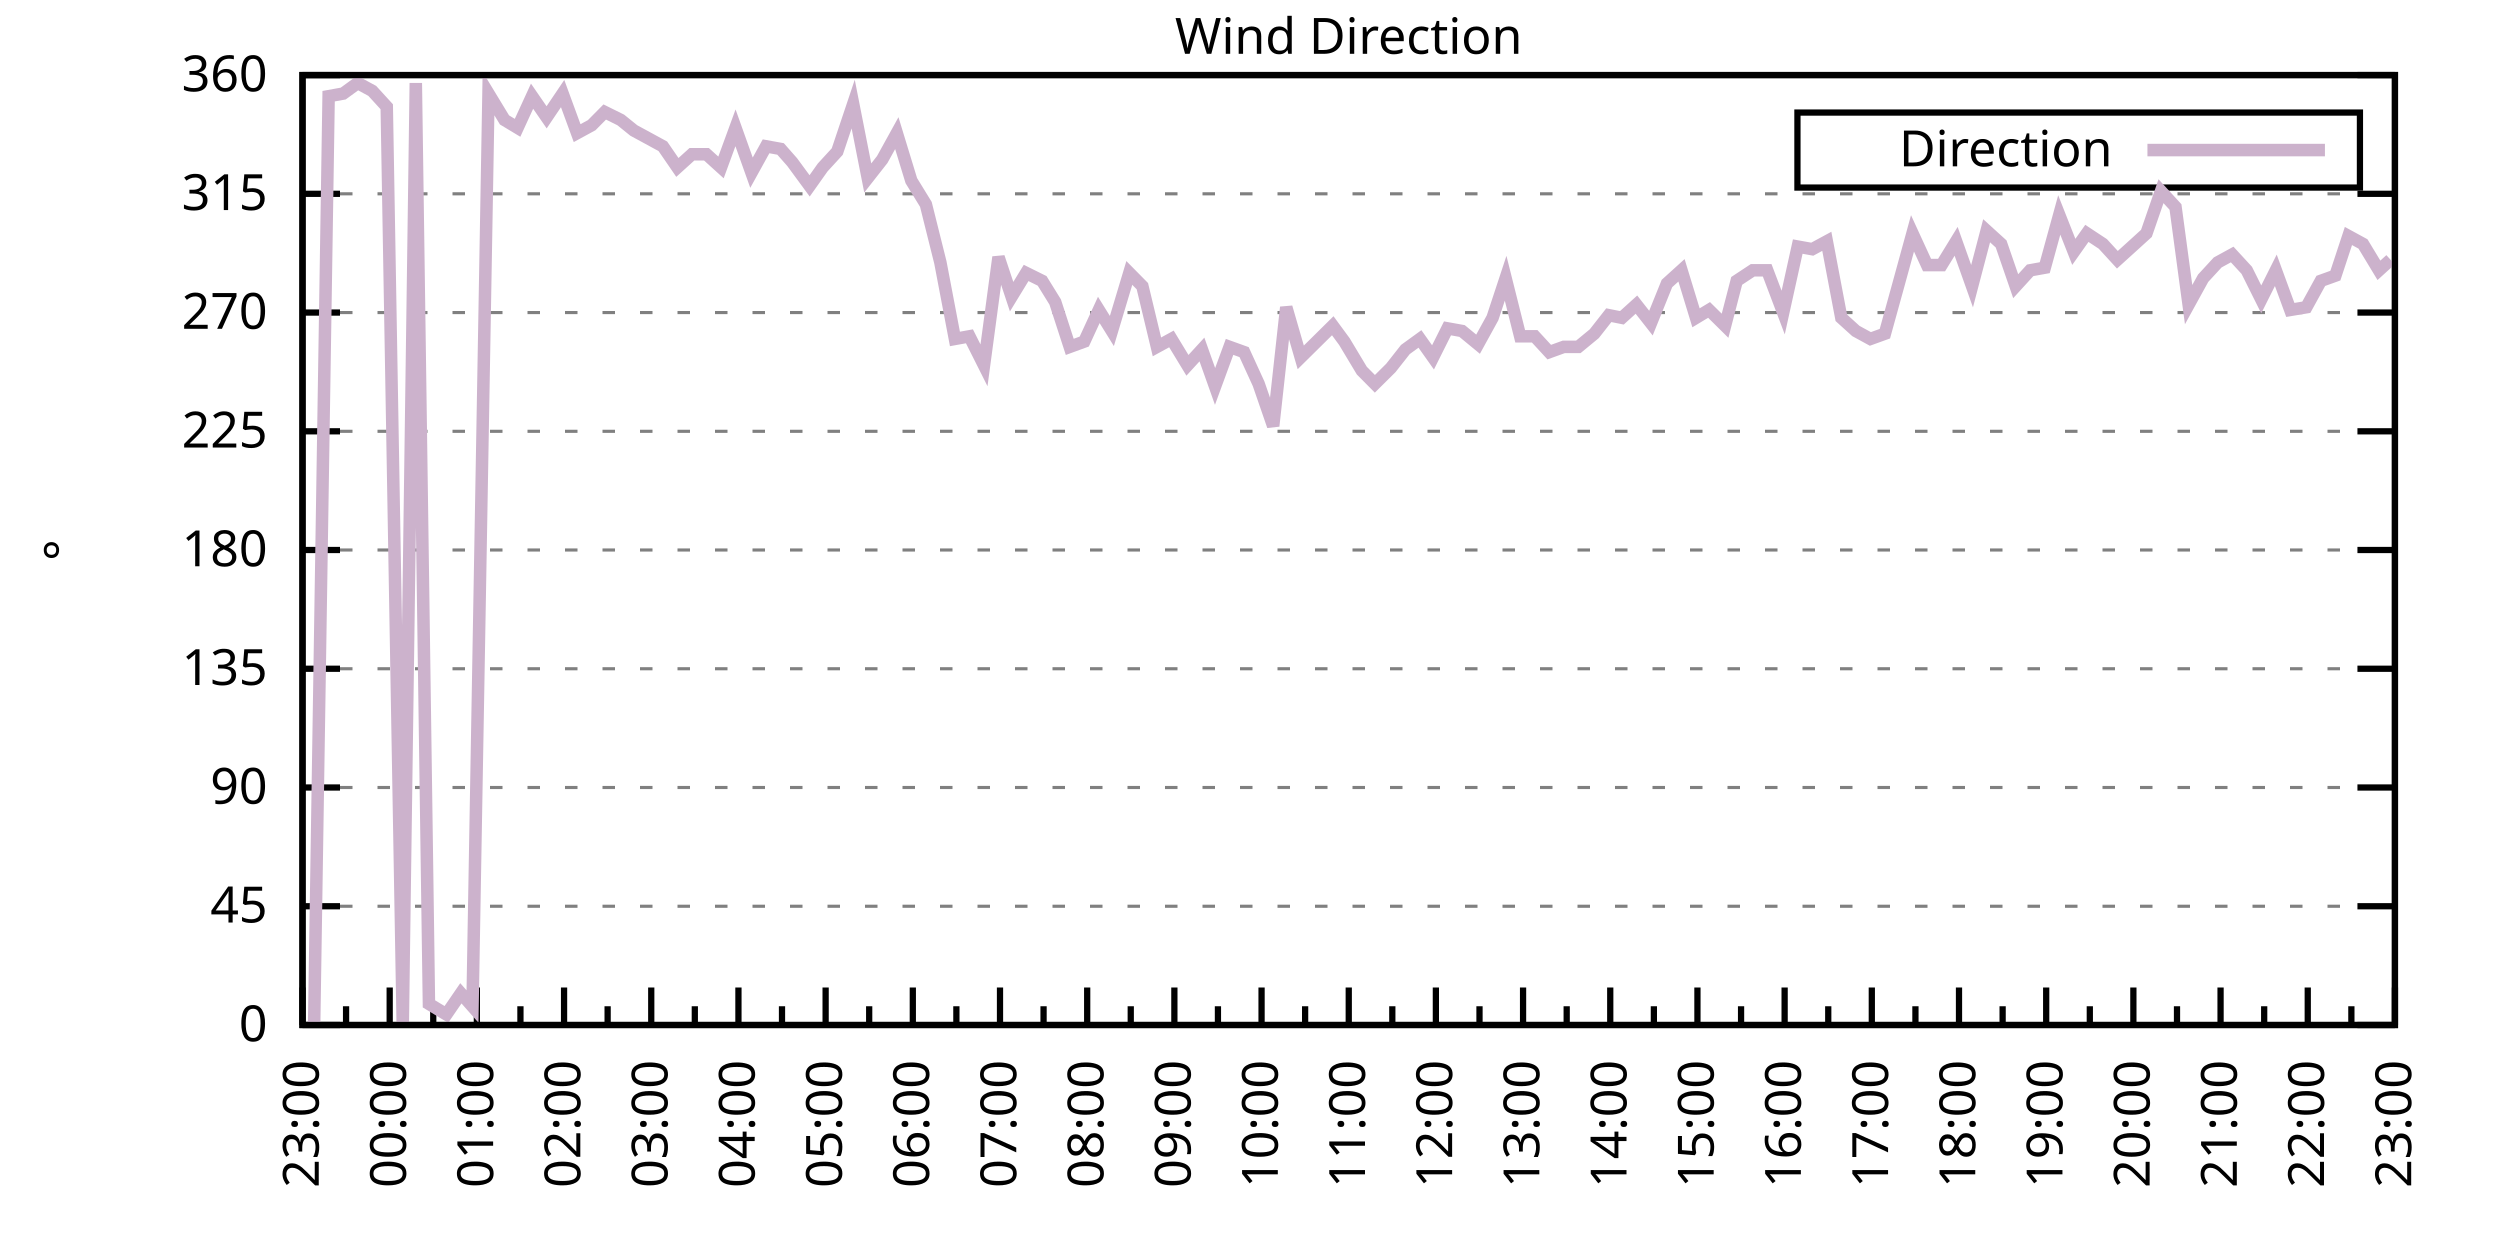
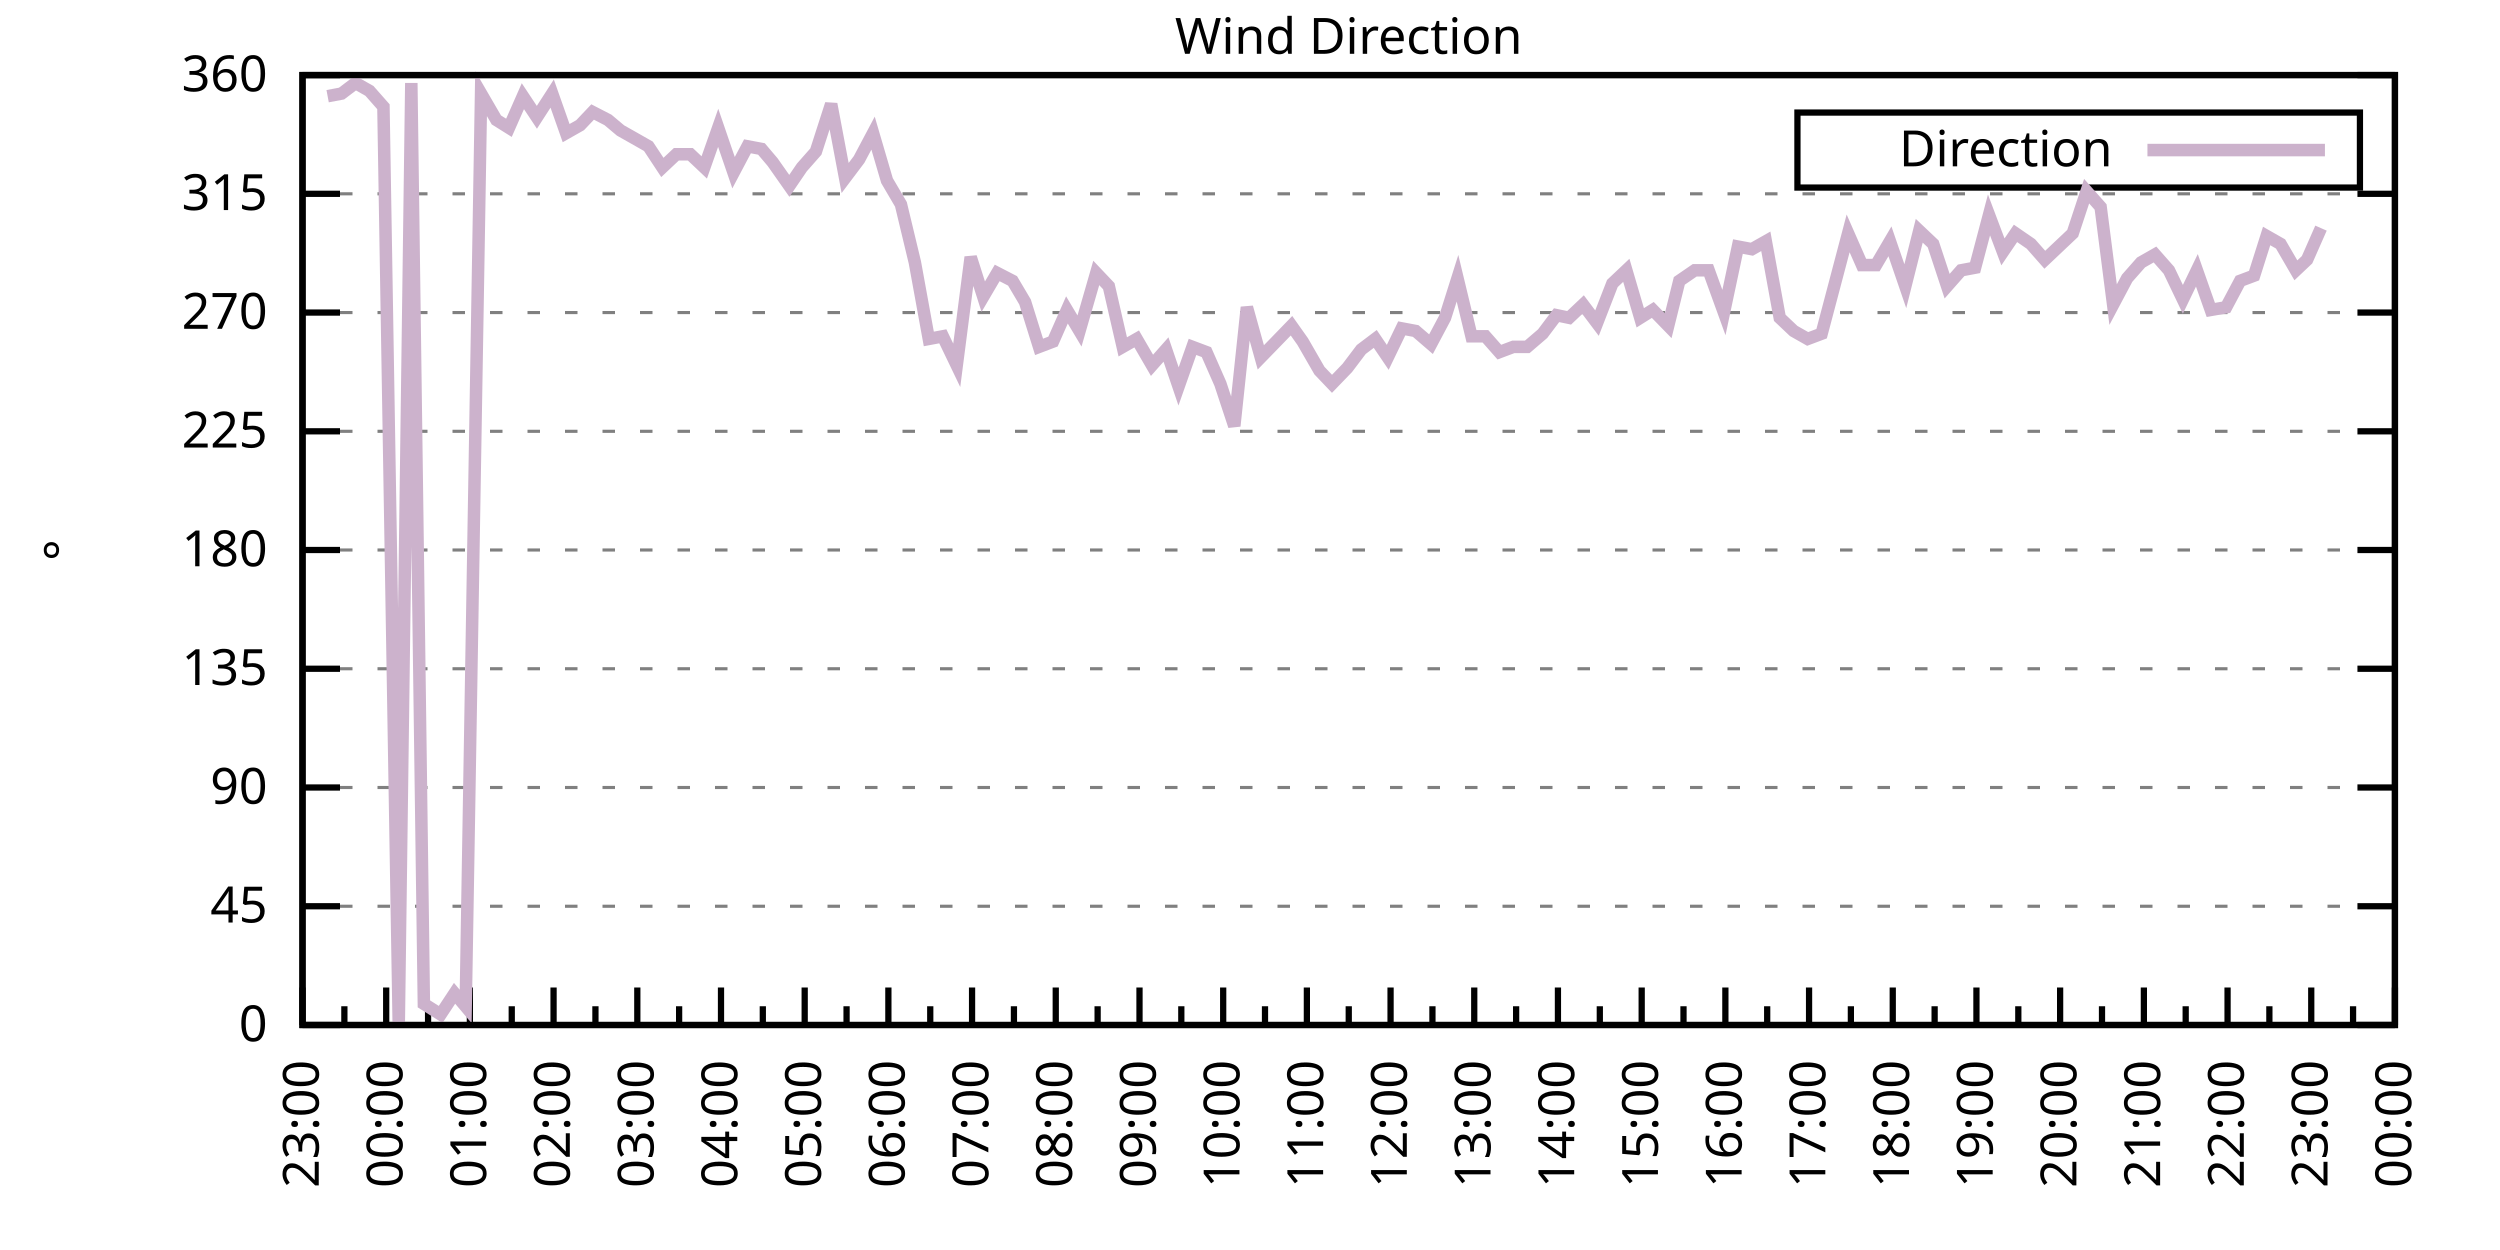
<svg xmlns="http://www.w3.org/2000/svg" xmlns:xlink="http://www.w3.org/1999/xlink" width="400" height="200" viewBox="0 0 400 200">
  <g id="gnuplot_canvas">
    <rect x="0" y="0" width="400" height="200" fill="none" />
    <defs>
      <circle id="gpDot" r="0.5" stroke-width="0.5" stroke="currentColor" />
      <path id="gpPt0" stroke-width="0.333" stroke="currentColor" d="M-1,0 h2 M0,-1 v2" />
      <path id="gpPt1" stroke-width="0.333" stroke="currentColor" d="M-1,-1 L1,1 M1,-1 L-1,1" />
      <path id="gpPt2" stroke-width="0.333" stroke="currentColor" d="M-1,0 L1,0 M0,-1 L0,1 M-1,-1 L1,1 M-1,1 L1,-1" />
      <rect id="gpPt3" stroke-width="0.333" stroke="currentColor" x="-1" y="-1" width="2" height="2" />
      <rect id="gpPt4" stroke-width="0.333" stroke="currentColor" fill="currentColor" x="-1" y="-1" width="2" height="2" />
      <circle id="gpPt5" stroke-width="0.333" stroke="currentColor" cx="0" cy="0" r="1" />
      <use xlink:href="#gpPt5" id="gpPt6" fill="currentColor" stroke="none" />
      <path id="gpPt7" stroke-width="0.333" stroke="currentColor" d="M0,-1.33 L-1.33,0.67 L1.33,0.67 z" />
      <use xlink:href="#gpPt7" id="gpPt8" fill="currentColor" stroke="none" />
      <use xlink:href="#gpPt7" id="gpPt9" stroke="currentColor" transform="rotate(180)" />
      <use xlink:href="#gpPt9" id="gpPt10" fill="currentColor" stroke="none" />
      <use xlink:href="#gpPt3" id="gpPt11" stroke="currentColor" transform="rotate(45)" />
      <use xlink:href="#gpPt11" id="gpPt12" fill="currentColor" stroke="none" />
      <path id="gpPt13" stroke-width="0.333" stroke="currentColor" d="M0,1.330 L1.265,0.411 L0.782,-1.067 L-0.782,-1.076 L-1.265,0.411 z" />
      <use xlink:href="#gpPt13" id="gpPt14" fill="currentColor" stroke="none" />
      <filter id="textbox" filterUnits="objectBoundingBox" x="0" y="0" height="1" width="1">
        <feFlood flood-color="white" flood-opacity="1" result="bgnd" />
        <feComposite in="SourceGraphic" in2="bgnd" operator="atop" />
      </filter>
      <filter id="greybox" filterUnits="objectBoundingBox" x="0" y="0" height="1" width="1">
        <feFlood flood-color="lightgrey" flood-opacity="1" result="grey" />
        <feComposite in="SourceGraphic" in2="grey" operator="atop" />
      </filter>
    </defs>
    <g fill="none" color="white" stroke="currentColor" stroke-width="1.00" stroke-linecap="butt" stroke-linejoin="miter">
</g>
    <g fill="none" color="black" stroke="currentColor" stroke-width="1.00" stroke-linecap="butt" stroke-linejoin="miter">
      <g stroke="none" shape-rendering="crispEdges">
        <polygon fill="rgb(255, 255, 255)" points="48.40,164.00 383.18,164.00 383.18,12.02 48.40,12.02 " />
      </g>
    </g>
    <g fill="none" color="black" stroke="currentColor" stroke-width="1.00" stroke-linecap="butt" stroke-linejoin="miter">
</g>
    <g fill="none" color="black" stroke="black" stroke-width="0.50" stroke-linecap="butt" stroke-linejoin="miter">
</g>
    <g fill="none" color="gray" stroke="currentColor" stroke-width="0.50" stroke-linecap="butt" stroke-linejoin="miter">
      <path stroke="gray" stroke-dasharray="2,4" class="gridline" d="M48.40,164.00 L383.19,164.00  " />
    </g>
    <g fill="none" color="gray" stroke="gray" stroke-width="1.00" stroke-linecap="butt" stroke-linejoin="miter">
</g>
    <g fill="none" color="black" stroke="currentColor" stroke-width="1.00" stroke-linecap="butt" stroke-linejoin="miter">
      <path stroke="black" d="M48.40,164.00 L54.40,164.00 M383.19,164.00 L377.19,164.00  " />
      <g transform="translate(42.80,166.60)" stroke="none" fill="black" font-family="Sans" font-size="8.00" text-anchor="end">
        <text>
          <tspan font-family="Sans"> 0</tspan>
        </text>
      </g>
    </g>
    <g fill="none" color="black" stroke="currentColor" stroke-width="1.00" stroke-linecap="butt" stroke-linejoin="miter">
</g>
    <g fill="none" color="black" stroke="black" stroke-width="0.50" stroke-linecap="butt" stroke-linejoin="miter">
</g>
    <g fill="none" color="gray" stroke="currentColor" stroke-width="0.50" stroke-linecap="butt" stroke-linejoin="miter">
      <path stroke="gray" stroke-dasharray="2,4" class="gridline" d="M48.40,145.00 L383.19,145.00  " />
    </g>
    <g fill="none" color="gray" stroke="gray" stroke-width="1.00" stroke-linecap="butt" stroke-linejoin="miter">
</g>
    <g fill="none" color="black" stroke="currentColor" stroke-width="1.00" stroke-linecap="butt" stroke-linejoin="miter">
      <path stroke="black" d="M48.40,145.00 L54.40,145.00 M383.19,145.00 L377.19,145.00  " />
      <g transform="translate(42.80,147.60)" stroke="none" fill="black" font-family="Sans" font-size="8.00" text-anchor="end">
        <text>
          <tspan font-family="Sans"> 45</tspan>
        </text>
      </g>
    </g>
    <g fill="none" color="black" stroke="currentColor" stroke-width="1.00" stroke-linecap="butt" stroke-linejoin="miter">
</g>
    <g fill="none" color="black" stroke="black" stroke-width="0.50" stroke-linecap="butt" stroke-linejoin="miter">
</g>
    <g fill="none" color="gray" stroke="currentColor" stroke-width="0.50" stroke-linecap="butt" stroke-linejoin="miter">
      <path stroke="gray" stroke-dasharray="2,4" class="gridline" d="M48.40,126.00 L383.19,126.00  " />
    </g>
    <g fill="none" color="gray" stroke="gray" stroke-width="1.00" stroke-linecap="butt" stroke-linejoin="miter">
</g>
    <g fill="none" color="black" stroke="currentColor" stroke-width="1.00" stroke-linecap="butt" stroke-linejoin="miter">
      <path stroke="black" d="M48.40,126.00 L54.40,126.00 M383.19,126.00 L377.19,126.00  " />
      <g transform="translate(42.80,128.60)" stroke="none" fill="black" font-family="Sans" font-size="8.00" text-anchor="end">
        <text>
          <tspan font-family="Sans"> 90</tspan>
        </text>
      </g>
    </g>
    <g fill="none" color="black" stroke="currentColor" stroke-width="1.00" stroke-linecap="butt" stroke-linejoin="miter">
</g>
    <g fill="none" color="black" stroke="black" stroke-width="0.50" stroke-linecap="butt" stroke-linejoin="miter">
</g>
    <g fill="none" color="gray" stroke="currentColor" stroke-width="0.50" stroke-linecap="butt" stroke-linejoin="miter">
      <path stroke="gray" stroke-dasharray="2,4" class="gridline" d="M48.40,107.00 L383.19,107.00  " />
    </g>
    <g fill="none" color="gray" stroke="gray" stroke-width="1.00" stroke-linecap="butt" stroke-linejoin="miter">
</g>
    <g fill="none" color="black" stroke="currentColor" stroke-width="1.00" stroke-linecap="butt" stroke-linejoin="miter">
      <path stroke="black" d="M48.40,107.00 L54.40,107.00 M383.19,107.00 L377.19,107.00  " />
      <g transform="translate(42.80,109.60)" stroke="none" fill="black" font-family="Sans" font-size="8.00" text-anchor="end">
        <text>
          <tspan font-family="Sans"> 135</tspan>
        </text>
      </g>
    </g>
    <g fill="none" color="black" stroke="currentColor" stroke-width="1.00" stroke-linecap="butt" stroke-linejoin="miter">
</g>
    <g fill="none" color="black" stroke="black" stroke-width="0.50" stroke-linecap="butt" stroke-linejoin="miter">
</g>
    <g fill="none" color="gray" stroke="currentColor" stroke-width="0.50" stroke-linecap="butt" stroke-linejoin="miter">
      <path stroke="gray" stroke-dasharray="2,4" class="gridline" d="M48.40,88.00 L383.19,88.00  " />
    </g>
    <g fill="none" color="gray" stroke="gray" stroke-width="1.00" stroke-linecap="butt" stroke-linejoin="miter">
</g>
    <g fill="none" color="black" stroke="currentColor" stroke-width="1.00" stroke-linecap="butt" stroke-linejoin="miter">
      <path stroke="black" d="M48.40,88.00 L54.40,88.00 M383.19,88.00 L377.19,88.00  " />
      <g transform="translate(42.80,90.60)" stroke="none" fill="black" font-family="Sans" font-size="8.00" text-anchor="end">
        <text>
          <tspan font-family="Sans"> 180</tspan>
        </text>
      </g>
    </g>
    <g fill="none" color="black" stroke="currentColor" stroke-width="1.00" stroke-linecap="butt" stroke-linejoin="miter">
</g>
    <g fill="none" color="black" stroke="black" stroke-width="0.50" stroke-linecap="butt" stroke-linejoin="miter">
</g>
    <g fill="none" color="gray" stroke="currentColor" stroke-width="0.50" stroke-linecap="butt" stroke-linejoin="miter">
      <path stroke="gray" stroke-dasharray="2,4" class="gridline" d="M48.40,69.01 L383.19,69.01  " />
    </g>
    <g fill="none" color="gray" stroke="gray" stroke-width="1.00" stroke-linecap="butt" stroke-linejoin="miter">
</g>
    <g fill="none" color="black" stroke="currentColor" stroke-width="1.00" stroke-linecap="butt" stroke-linejoin="miter">
      <path stroke="black" d="M48.40,69.01 L54.40,69.01 M383.19,69.01 L377.19,69.01  " />
      <g transform="translate(42.80,71.61)" stroke="none" fill="black" font-family="Sans" font-size="8.00" text-anchor="end">
        <text>
          <tspan font-family="Sans"> 225</tspan>
        </text>
      </g>
    </g>
    <g fill="none" color="black" stroke="currentColor" stroke-width="1.00" stroke-linecap="butt" stroke-linejoin="miter">
</g>
    <g fill="none" color="black" stroke="black" stroke-width="0.50" stroke-linecap="butt" stroke-linejoin="miter">
</g>
    <g fill="none" color="gray" stroke="currentColor" stroke-width="0.50" stroke-linecap="butt" stroke-linejoin="miter">
      <path stroke="gray" stroke-dasharray="2,4" class="gridline" d="M48.40,50.01 L383.19,50.01  " />
    </g>
    <g fill="none" color="gray" stroke="gray" stroke-width="1.00" stroke-linecap="butt" stroke-linejoin="miter">
</g>
    <g fill="none" color="black" stroke="currentColor" stroke-width="1.00" stroke-linecap="butt" stroke-linejoin="miter">
      <path stroke="black" d="M48.40,50.01 L54.40,50.01 M383.19,50.01 L377.19,50.01  " />
      <g transform="translate(42.80,52.61)" stroke="none" fill="black" font-family="Sans" font-size="8.00" text-anchor="end">
        <text>
          <tspan font-family="Sans"> 270</tspan>
        </text>
      </g>
    </g>
    <g fill="none" color="black" stroke="currentColor" stroke-width="1.00" stroke-linecap="butt" stroke-linejoin="miter">
</g>
    <g fill="none" color="black" stroke="black" stroke-width="0.50" stroke-linecap="butt" stroke-linejoin="miter">
</g>
    <g fill="none" color="gray" stroke="currentColor" stroke-width="0.50" stroke-linecap="butt" stroke-linejoin="miter">
      <path stroke="gray" stroke-dasharray="2,4" class="gridline" d="M48.40,31.01 L383.19,31.01  " />
    </g>
    <g fill="none" color="gray" stroke="gray" stroke-width="1.00" stroke-linecap="butt" stroke-linejoin="miter">
</g>
    <g fill="none" color="black" stroke="currentColor" stroke-width="1.00" stroke-linecap="butt" stroke-linejoin="miter">
      <path stroke="black" d="M48.40,31.01 L54.40,31.01 M383.19,31.01 L377.19,31.01  " />
      <g transform="translate(42.80,33.61)" stroke="none" fill="black" font-family="Sans" font-size="8.00" text-anchor="end">
        <text>
          <tspan font-family="Sans"> 315</tspan>
        </text>
      </g>
    </g>
    <g fill="none" color="black" stroke="currentColor" stroke-width="1.00" stroke-linecap="butt" stroke-linejoin="miter">
</g>
    <g fill="none" color="black" stroke="black" stroke-width="0.50" stroke-linecap="butt" stroke-linejoin="miter">
</g>
    <g fill="none" color="gray" stroke="currentColor" stroke-width="0.50" stroke-linecap="butt" stroke-linejoin="miter">
      <path stroke="gray" stroke-dasharray="2,4" class="gridline" d="M48.40,12.01 L383.19,12.01  " />
    </g>
    <g fill="none" color="gray" stroke="gray" stroke-width="1.00" stroke-linecap="butt" stroke-linejoin="miter">
</g>
    <g fill="none" color="black" stroke="currentColor" stroke-width="1.00" stroke-linecap="butt" stroke-linejoin="miter">
      <path stroke="black" d="M48.40,12.01 L54.40,12.01 M383.19,12.01 L377.19,12.01  " />
      <g transform="translate(42.80,14.61)" stroke="none" fill="black" font-family="Sans" font-size="8.00" text-anchor="end">
        <text>
          <tspan font-family="Sans"> 360</tspan>
        </text>
      </g>
    </g>
    <g fill="none" color="black" stroke="currentColor" stroke-width="1.00" stroke-linecap="butt" stroke-linejoin="miter">
      <path stroke="black" d="M48.40,164.00 L48.40,158.00  " />
      <g transform="translate(51.00,169.60) rotate(270)" stroke="none" fill="black" font-family="Sans" font-size="8.00" text-anchor="end">
        <text>
          <tspan font-family="Sans">23:00</tspan>
        </text>
      </g>
    </g>
    <g fill="none" color="black" stroke="currentColor" stroke-width="1.00" stroke-linecap="butt" stroke-linejoin="miter">
-       <path stroke="black" d="M55.37,164.00 L55.37,161.00 M62.35,164.00 L62.35,158.00  " />
-       <g transform="translate(64.95,169.60) rotate(270)" stroke="none" fill="black" font-family="Sans" font-size="8.00" text-anchor="end">
+       <path stroke="black" d="M55.10,164.00 L55.10,161.00 M61.79,164.00 L61.79,158.00  " />
+       <g transform="translate(64.39,169.60) rotate(270)" stroke="none" fill="black" font-family="Sans" font-size="8.00" text-anchor="end">
        <text>
          <tspan font-family="Sans">00:00</tspan>
        </text>
      </g>
    </g>
    <g fill="none" color="black" stroke="currentColor" stroke-width="1.00" stroke-linecap="butt" stroke-linejoin="miter">
-       <path stroke="black" d="M69.32,164.00 L69.32,161.00 M76.30,164.00 L76.30,158.00  " />
-       <g transform="translate(78.90,169.60) rotate(270)" stroke="none" fill="black" font-family="Sans" font-size="8.00" text-anchor="end">
+       <path stroke="black" d="M68.49,164.00 L68.49,161.00 M75.18,164.00 L75.18,158.00  " />
+       <g transform="translate(77.78,169.60) rotate(270)" stroke="none" fill="black" font-family="Sans" font-size="8.00" text-anchor="end">
        <text>
          <tspan font-family="Sans">01:00</tspan>
        </text>
      </g>
    </g>
    <g fill="none" color="black" stroke="currentColor" stroke-width="1.00" stroke-linecap="butt" stroke-linejoin="miter">
-       <path stroke="black" d="M83.27,164.00 L83.27,161.00 M90.25,164.00 L90.25,158.00  " />
-       <g transform="translate(92.85,169.60) rotate(270)" stroke="none" fill="black" font-family="Sans" font-size="8.00" text-anchor="end">
+       <path stroke="black" d="M81.88,164.00 L81.88,161.00 M88.57,164.00 L88.57,158.00  " />
+       <g transform="translate(91.17,169.60) rotate(270)" stroke="none" fill="black" font-family="Sans" font-size="8.00" text-anchor="end">
        <text>
          <tspan font-family="Sans">02:00</tspan>
        </text>
      </g>
    </g>
    <g fill="none" color="black" stroke="currentColor" stroke-width="1.00" stroke-linecap="butt" stroke-linejoin="miter">
-       <path stroke="black" d="M97.22,164.00 L97.22,161.00 M104.20,164.00 L104.20,158.00  " />
-       <g transform="translate(106.80,169.60) rotate(270)" stroke="none" fill="black" font-family="Sans" font-size="8.00" text-anchor="end">
+       <path stroke="black" d="M95.27,164.00 L95.27,161.00 M101.97,164.00 L101.97,158.00  " />
+       <g transform="translate(104.57,169.60) rotate(270)" stroke="none" fill="black" font-family="Sans" font-size="8.00" text-anchor="end">
        <text>
          <tspan font-family="Sans">03:00</tspan>
        </text>
      </g>
    </g>
    <g fill="none" color="black" stroke="currentColor" stroke-width="1.00" stroke-linecap="butt" stroke-linejoin="miter">
-       <path stroke="black" d="M111.17,164.00 L111.17,161.00 M118.15,164.00 L118.15,158.00  " />
-       <g transform="translate(120.75,169.60) rotate(270)" stroke="none" fill="black" font-family="Sans" font-size="8.00" text-anchor="end">
+       <path stroke="black" d="M108.66,164.00 L108.66,161.00 M115.36,164.00 L115.36,158.00  " />
+       <g transform="translate(117.96,169.60) rotate(270)" stroke="none" fill="black" font-family="Sans" font-size="8.00" text-anchor="end">
        <text>
          <tspan font-family="Sans">04:00</tspan>
        </text>
      </g>
    </g>
    <g fill="none" color="black" stroke="currentColor" stroke-width="1.00" stroke-linecap="butt" stroke-linejoin="miter">
-       <path stroke="black" d="M125.12,164.00 L125.12,161.00 M132.10,164.00 L132.10,158.00  " />
-       <g transform="translate(134.70,169.60) rotate(270)" stroke="none" fill="black" font-family="Sans" font-size="8.00" text-anchor="end">
+       <path stroke="black" d="M122.05,164.00 L122.05,161.00 M128.75,164.00 L128.75,158.00  " />
+       <g transform="translate(131.35,169.60) rotate(270)" stroke="none" fill="black" font-family="Sans" font-size="8.00" text-anchor="end">
        <text>
          <tspan font-family="Sans">05:00</tspan>
        </text>
      </g>
    </g>
    <g fill="none" color="black" stroke="currentColor" stroke-width="1.00" stroke-linecap="butt" stroke-linejoin="miter">
-       <path stroke="black" d="M139.07,164.00 L139.07,161.00 M146.05,164.00 L146.05,158.00  " />
-       <g transform="translate(148.65,169.60) rotate(270)" stroke="none" fill="black" font-family="Sans" font-size="8.00" text-anchor="end">
+       <path stroke="black" d="M135.45,164.00 L135.45,161.00 M142.14,164.00 L142.14,158.00  " />
+       <g transform="translate(144.74,169.60) rotate(270)" stroke="none" fill="black" font-family="Sans" font-size="8.00" text-anchor="end">
        <text>
          <tspan font-family="Sans">06:00</tspan>
        </text>
      </g>
    </g>
    <g fill="none" color="black" stroke="currentColor" stroke-width="1.00" stroke-linecap="butt" stroke-linejoin="miter">
-       <path stroke="black" d="M153.02,164.00 L153.02,161.00 M160.00,164.00 L160.00,158.00  " />
-       <g transform="translate(162.60,169.60) rotate(270)" stroke="none" fill="black" font-family="Sans" font-size="8.00" text-anchor="end">
+       <path stroke="black" d="M148.84,164.00 L148.84,161.00 M155.53,164.00 L155.53,158.00  " />
+       <g transform="translate(158.13,169.60) rotate(270)" stroke="none" fill="black" font-family="Sans" font-size="8.00" text-anchor="end">
        <text>
          <tspan font-family="Sans">07:00</tspan>
        </text>
      </g>
    </g>
    <g fill="none" color="black" stroke="currentColor" stroke-width="1.00" stroke-linecap="butt" stroke-linejoin="miter">
-       <path stroke="black" d="M166.97,164.00 L166.97,161.00 M173.95,164.00 L173.95,158.00  " />
-       <g transform="translate(176.55,169.60) rotate(270)" stroke="none" fill="black" font-family="Sans" font-size="8.00" text-anchor="end">
+       <path stroke="black" d="M162.23,164.00 L162.23,161.00 M168.92,164.00 L168.92,158.00  " />
+       <g transform="translate(171.52,169.60) rotate(270)" stroke="none" fill="black" font-family="Sans" font-size="8.00" text-anchor="end">
        <text>
          <tspan font-family="Sans">08:00</tspan>
        </text>
      </g>
    </g>
    <g fill="none" color="black" stroke="currentColor" stroke-width="1.00" stroke-linecap="butt" stroke-linejoin="miter">
-       <path stroke="black" d="M180.92,164.00 L180.92,161.00 M187.90,164.00 L187.90,158.00  " />
-       <g transform="translate(190.50,169.60) rotate(270)" stroke="none" fill="black" font-family="Sans" font-size="8.00" text-anchor="end">
+       <path stroke="black" d="M175.62,164.00 L175.62,161.00 M182.32,164.00 L182.32,158.00  " />
+       <g transform="translate(184.92,169.60) rotate(270)" stroke="none" fill="black" font-family="Sans" font-size="8.00" text-anchor="end">
        <text>
          <tspan font-family="Sans">09:00</tspan>
        </text>
      </g>
    </g>
    <g fill="none" color="black" stroke="currentColor" stroke-width="1.00" stroke-linecap="butt" stroke-linejoin="miter">
-       <path stroke="black" d="M194.87,164.00 L194.87,161.00 M201.85,164.00 L201.85,158.00  " />
-       <g transform="translate(204.45,169.60) rotate(270)" stroke="none" fill="black" font-family="Sans" font-size="8.00" text-anchor="end">
+       <path stroke="black" d="M189.01,164.00 L189.01,161.00 M195.71,164.00 L195.71,158.00  " />
+       <g transform="translate(198.31,169.60) rotate(270)" stroke="none" fill="black" font-family="Sans" font-size="8.00" text-anchor="end">
        <text>
          <tspan font-family="Sans">10:00</tspan>
        </text>
      </g>
    </g>
    <g fill="none" color="black" stroke="currentColor" stroke-width="1.00" stroke-linecap="butt" stroke-linejoin="miter">
-       <path stroke="black" d="M208.82,164.00 L208.82,161.00 M215.80,164.00 L215.80,158.00  " />
-       <g transform="translate(218.40,169.60) rotate(270)" stroke="none" fill="black" font-family="Sans" font-size="8.00" text-anchor="end">
+       <path stroke="black" d="M202.40,164.00 L202.40,161.00 M209.10,164.00 L209.10,158.00  " />
+       <g transform="translate(211.70,169.60) rotate(270)" stroke="none" fill="black" font-family="Sans" font-size="8.00" text-anchor="end">
        <text>
          <tspan font-family="Sans">11:00</tspan>
        </text>
      </g>
    </g>
    <g fill="none" color="black" stroke="currentColor" stroke-width="1.00" stroke-linecap="butt" stroke-linejoin="miter">
-       <path stroke="black" d="M222.77,164.00 L222.77,161.00 M229.74,164.00 L229.74,158.00  " />
-       <g transform="translate(232.34,169.60) rotate(270)" stroke="none" fill="black" font-family="Sans" font-size="8.00" text-anchor="end">
+       <path stroke="black" d="M215.80,164.00 L215.80,161.00 M222.49,164.00 L222.49,158.00  " />
+       <g transform="translate(225.09,169.60) rotate(270)" stroke="none" fill="black" font-family="Sans" font-size="8.00" text-anchor="end">
        <text>
          <tspan font-family="Sans">12:00</tspan>
        </text>
      </g>
    </g>
    <g fill="none" color="black" stroke="currentColor" stroke-width="1.00" stroke-linecap="butt" stroke-linejoin="miter">
-       <path stroke="black" d="M236.72,164.00 L236.72,161.00 M243.69,164.00 L243.69,158.00  " />
-       <g transform="translate(246.29,169.60) rotate(270)" stroke="none" fill="black" font-family="Sans" font-size="8.00" text-anchor="end">
+       <path stroke="black" d="M229.19,164.00 L229.19,161.00 M235.88,164.00 L235.88,158.00  " />
+       <g transform="translate(238.48,169.60) rotate(270)" stroke="none" fill="black" font-family="Sans" font-size="8.00" text-anchor="end">
        <text>
          <tspan font-family="Sans">13:00</tspan>
        </text>
      </g>
    </g>
    <g fill="none" color="black" stroke="currentColor" stroke-width="1.00" stroke-linecap="butt" stroke-linejoin="miter">
-       <path stroke="black" d="M250.67,164.00 L250.67,161.00 M257.64,164.00 L257.64,158.00  " />
-       <g transform="translate(260.24,169.60) rotate(270)" stroke="none" fill="black" font-family="Sans" font-size="8.00" text-anchor="end">
+       <path stroke="black" d="M242.58,164.00 L242.58,161.00 M249.27,164.00 L249.27,158.00  " />
+       <g transform="translate(251.87,169.60) rotate(270)" stroke="none" fill="black" font-family="Sans" font-size="8.00" text-anchor="end">
        <text>
          <tspan font-family="Sans">14:00</tspan>
        </text>
      </g>
    </g>
    <g fill="none" color="black" stroke="currentColor" stroke-width="1.00" stroke-linecap="butt" stroke-linejoin="miter">
-       <path stroke="black" d="M264.62,164.00 L264.62,161.00 M271.59,164.00 L271.59,158.00  " />
-       <g transform="translate(274.19,169.60) rotate(270)" stroke="none" fill="black" font-family="Sans" font-size="8.00" text-anchor="end">
+       <path stroke="black" d="M255.97,164.00 L255.97,161.00 M262.67,164.00 L262.67,158.00  " />
+       <g transform="translate(265.27,169.60) rotate(270)" stroke="none" fill="black" font-family="Sans" font-size="8.00" text-anchor="end">
        <text>
          <tspan font-family="Sans">15:00</tspan>
        </text>
      </g>
    </g>
    <g fill="none" color="black" stroke="currentColor" stroke-width="1.00" stroke-linecap="butt" stroke-linejoin="miter">
-       <path stroke="black" d="M278.57,164.00 L278.57,161.00 M285.54,164.00 L285.54,158.00  " />
-       <g transform="translate(288.14,169.60) rotate(270)" stroke="none" fill="black" font-family="Sans" font-size="8.00" text-anchor="end">
+       <path stroke="black" d="M269.36,164.00 L269.36,161.00 M276.06,164.00 L276.06,158.00  " />
+       <g transform="translate(278.66,169.60) rotate(270)" stroke="none" fill="black" font-family="Sans" font-size="8.00" text-anchor="end">
        <text>
          <tspan font-family="Sans">16:00</tspan>
        </text>
      </g>
    </g>
    <g fill="none" color="black" stroke="currentColor" stroke-width="1.00" stroke-linecap="butt" stroke-linejoin="miter">
-       <path stroke="black" d="M292.52,164.00 L292.52,161.00 M299.49,164.00 L299.49,158.00  " />
-       <g transform="translate(302.09,169.60) rotate(270)" stroke="none" fill="black" font-family="Sans" font-size="8.00" text-anchor="end">
+       <path stroke="black" d="M282.75,164.00 L282.75,161.00 M289.45,164.00 L289.45,158.00  " />
+       <g transform="translate(292.05,169.60) rotate(270)" stroke="none" fill="black" font-family="Sans" font-size="8.00" text-anchor="end">
        <text>
          <tspan font-family="Sans">17:00</tspan>
        </text>
      </g>
    </g>
    <g fill="none" color="black" stroke="currentColor" stroke-width="1.00" stroke-linecap="butt" stroke-linejoin="miter">
-       <path stroke="black" d="M306.47,164.00 L306.47,161.00 M313.44,164.00 L313.44,158.00  " />
-       <g transform="translate(316.04,169.60) rotate(270)" stroke="none" fill="black" font-family="Sans" font-size="8.00" text-anchor="end">
+       <path stroke="black" d="M296.14,164.00 L296.14,161.00 M302.84,164.00 L302.84,158.00  " />
+       <g transform="translate(305.44,169.60) rotate(270)" stroke="none" fill="black" font-family="Sans" font-size="8.00" text-anchor="end">
        <text>
          <tspan font-family="Sans">18:00</tspan>
        </text>
      </g>
    </g>
    <g fill="none" color="black" stroke="currentColor" stroke-width="1.00" stroke-linecap="butt" stroke-linejoin="miter">
-       <path stroke="black" d="M320.42,164.00 L320.42,161.00 M327.39,164.00 L327.39,158.00  " />
-       <g transform="translate(329.99,169.60) rotate(270)" stroke="none" fill="black" font-family="Sans" font-size="8.00" text-anchor="end">
+       <path stroke="black" d="M309.54,164.00 L309.54,161.00 M316.23,164.00 L316.23,158.00  " />
+       <g transform="translate(318.83,169.60) rotate(270)" stroke="none" fill="black" font-family="Sans" font-size="8.00" text-anchor="end">
        <text>
          <tspan font-family="Sans">19:00</tspan>
        </text>
      </g>
    </g>
    <g fill="none" color="black" stroke="currentColor" stroke-width="1.00" stroke-linecap="butt" stroke-linejoin="miter">
-       <path stroke="black" d="M334.37,164.00 L334.37,161.00 M341.34,164.00 L341.34,158.00  " />
-       <g transform="translate(343.94,169.60) rotate(270)" stroke="none" fill="black" font-family="Sans" font-size="8.00" text-anchor="end">
+       <path stroke="black" d="M322.93,164.00 L322.93,161.00 M329.62,164.00 L329.62,158.00  " />
+       <g transform="translate(332.22,169.60) rotate(270)" stroke="none" fill="black" font-family="Sans" font-size="8.00" text-anchor="end">
        <text>
          <tspan font-family="Sans">20:00</tspan>
        </text>
      </g>
    </g>
    <g fill="none" color="black" stroke="currentColor" stroke-width="1.00" stroke-linecap="butt" stroke-linejoin="miter">
-       <path stroke="black" d="M348.32,164.00 L348.32,161.00 M355.29,164.00 L355.29,158.00  " />
-       <g transform="translate(357.89,169.60) rotate(270)" stroke="none" fill="black" font-family="Sans" font-size="8.00" text-anchor="end">
+       <path stroke="black" d="M336.32,164.00 L336.32,161.00 M343.02,164.00 L343.02,158.00  " />
+       <g transform="translate(345.62,169.60) rotate(270)" stroke="none" fill="black" font-family="Sans" font-size="8.00" text-anchor="end">
        <text>
          <tspan font-family="Sans">21:00</tspan>
        </text>
      </g>
    </g>
    <g fill="none" color="black" stroke="currentColor" stroke-width="1.00" stroke-linecap="butt" stroke-linejoin="miter">
-       <path stroke="black" d="M362.27,164.00 L362.27,161.00 M369.24,164.00 L369.24,158.00  " />
-       <g transform="translate(371.84,169.60) rotate(270)" stroke="none" fill="black" font-family="Sans" font-size="8.00" text-anchor="end">
+       <path stroke="black" d="M349.71,164.00 L349.71,161.00 M356.41,164.00 L356.41,158.00  " />
+       <g transform="translate(359.01,169.60) rotate(270)" stroke="none" fill="black" font-family="Sans" font-size="8.00" text-anchor="end">
        <text>
          <tspan font-family="Sans">22:00</tspan>
        </text>
      </g>
    </g>
    <g fill="none" color="black" stroke="currentColor" stroke-width="1.00" stroke-linecap="butt" stroke-linejoin="miter">
-       <path stroke="black" d="M376.22,164.00 L376.22,161.00 M383.19,164.00 L383.19,158.00  " />
+       <path stroke="black" d="M363.10,164.00 L363.10,161.00 M369.80,164.00 L369.80,158.00  " />
+       <g transform="translate(372.40,169.60) rotate(270)" stroke="none" fill="black" font-family="Sans" font-size="8.00" text-anchor="end">
+         <text>
+           <tspan font-family="Sans">23:00</tspan>
+         </text>
+       </g>
+     </g>
+     <g fill="none" color="black" stroke="currentColor" stroke-width="1.00" stroke-linecap="butt" stroke-linejoin="miter">
+       <path stroke="black" d="M376.49,164.00 L376.49,161.00 M383.19,164.00 L383.19,158.00  " />
      <g transform="translate(385.79,169.60) rotate(270)" stroke="none" fill="black" font-family="Sans" font-size="8.00" text-anchor="end">
        <text>
-           <tspan font-family="Sans">23:00</tspan>
+           <tspan font-family="Sans">00:00</tspan>
        </text>
      </g>
    </g>
    <g fill="none" color="black" stroke="currentColor" stroke-width="1.00" stroke-linecap="butt" stroke-linejoin="miter">
</g>
    <g fill="none" color="black" stroke="currentColor" stroke-width="1.00" stroke-linecap="butt" stroke-linejoin="miter">
      <path stroke="black" d="M48.40,12.01 L48.40,164.00 L383.19,164.00 L383.19,12.01 L48.40,12.01 Z  " />
    </g>
    <g fill="none" color="black" stroke="currentColor" stroke-width="1.00" stroke-linecap="butt" stroke-linejoin="miter">
      <g transform="translate(12.80,88.01) rotate(270)" stroke="none" fill="black" font-family="Sans" font-size="8.00" text-anchor="middle">
        <text>
          <tspan font-family="Sans">°</tspan>
        </text>
      </g>
    </g>
    <g fill="none" color="black" stroke="currentColor" stroke-width="1.00" stroke-linecap="butt" stroke-linejoin="miter">
</g>
    <g fill="none" color="black" stroke="currentColor" stroke-width="1.00" stroke-linecap="butt" stroke-linejoin="miter">
      <path stroke="black" d="M287.59,30.01 L287.59,18.01 L377.59,18.01 L377.59,30.01 L287.59,30.01 Z  " />
    </g>
    <g id="Wind_direction_plot_1">
      <g fill="none" color="white" stroke="black" stroke-width="2.00" stroke-linecap="butt" stroke-linejoin="miter">
</g>
      <g fill="none" color="black" stroke="currentColor" stroke-width="2.00" stroke-linecap="butt" stroke-linejoin="miter">
        <g transform="translate(337.99,26.61)" stroke="none" fill="black" font-family="Sans" font-size="8.00" text-anchor="end">
          <text>
            <tspan font-family="Sans">Direction</tspan>
          </text>
        </g>
      </g>
      <g fill="none" color="black" stroke="currentColor" stroke-width="2.00" stroke-linecap="butt" stroke-linejoin="miter">
-         <path stroke="rgb(204, 178, 204)" d="M343.59,24.01 L371.99,24.01 M50.26,164.00 L52.58,15.39 L54.91,14.97 L57.23,13.28 L59.56,14.54 L61.88,17.08   L64.44,164.00 L66.53,13.28 L68.63,160.62 L71.42,162.31 L73.74,158.93 L75.60,161.04 L78.16,14.97 L80.72,19.19   L82.81,20.45 L85.13,15.39 L87.46,18.77 L90.02,14.97 L92.34,21.30 L94.67,20.03 L96.76,17.92 L99.32,19.19   L101.41,20.88 L103.73,22.14 L106.06,23.41 L108.38,26.79 L110.71,24.68 L113.03,24.68 L115.36,26.79 L117.68,20.45   L120.24,27.63 L122.57,23.41 L124.89,23.83 L126.75,25.94 L129.54,29.74 L131.63,26.79 L133.96,24.25 L136.51,16.65   L138.84,28.48 L141.16,25.52 L143.49,21.30 L145.81,28.90 L148.14,32.70 L150.46,41.99 L152.79,54.23 L155.11,53.81   L157.44,58.45 L159.76,41.14 L161.86,47.47 L164.18,43.67 L166.74,44.94 L168.83,48.32 L171.16,55.50 L173.48,54.65   L175.81,49.59 L177.90,52.96 L180.69,43.67 L182.78,45.79 L185.11,55.50 L187.43,54.23 L189.99,58.45 L192.31,55.92   L194.41,61.83 L196.73,55.50 L199.06,56.34 L201.38,61.41 L203.71,68.16 L205.80,49.16 L208.12,57.18 L210.68,54.65   L213.24,52.12 L215.10,54.65 L217.89,59.30 L219.98,61.41 L222.54,58.87 L224.86,55.92 L227.19,54.23 L229.28,57.18   L231.60,52.54 L233.93,52.96 L236.49,55.07 L238.81,50.85 L240.90,44.52 L243.23,53.81 L245.55,53.81 L247.88,56.34   L250.20,55.50 L252.53,55.50 L255.09,53.39 L257.41,50.43 L259.50,50.85 L261.83,48.74 L264.15,51.70 L266.71,45.36   L269.04,43.25 L271.36,50.85 L273.45,49.59 L276.01,52.12 L277.87,44.94 L280.43,43.25 L282.75,43.25 L285.31,50.01   L287.64,39.45 L289.96,39.87 L292.29,38.61 L294.61,50.85 L296.94,52.96 L299.26,54.23 L301.58,53.39 L303.68,45.79   L306.00,37.34 L308.33,42.41 L310.65,42.41 L312.98,38.61 L315.53,45.79 L317.86,36.92 L320.18,39.03 L322.51,45.79   L324.83,43.25 L327.16,42.83 L329.48,34.39 L331.81,40.30 L333.90,37.34 L336.46,39.03 L338.78,41.56 L341.11,39.45   L343.43,37.34 L345.76,30.59 L348.08,33.12 L350.18,48.74 L352.50,44.52 L354.83,41.99 L357.15,40.72 L359.48,43.25   L361.80,47.90 L364.13,43.25 L366.45,49.59 L369.01,49.16 L371.33,44.94 L373.66,44.10 L375.75,37.76 L378.08,39.03   L380.63,43.25 L382.49,41.56  " />
+         <path stroke="rgb(204, 178, 204)" d="M343.59,24.01 L371.99,24.01 M52.42,15.39 L54.65,14.97 L56.88,13.28 L59.11,14.54 L61.35,17.08 L63.80,164.00   L65.81,13.28 L67.82,160.62 L70.50,162.31 L72.73,158.93 L74.51,161.04 L76.97,14.97 L79.42,19.19 L81.43,20.45   L83.66,15.39 L85.90,18.77 L88.35,14.97 L90.58,21.30 L92.82,20.03 L94.82,17.92 L97.28,19.19 L99.29,20.88   L101.52,22.14 L103.75,23.41 L105.98,26.79 L108.22,24.68 L110.45,24.68 L112.68,26.79 L114.91,20.45 L117.37,27.63   L119.60,23.41 L121.83,23.83 L123.62,25.94 L126.29,29.74 L128.30,26.79 L130.54,24.25 L132.99,16.65 L135.22,28.48   L137.45,25.52 L139.69,21.30 L141.92,28.90 L144.15,32.70 L146.38,41.99 L148.61,54.23 L150.85,53.81 L153.08,58.45   L155.31,41.14 L157.32,47.47 L159.55,43.67 L162.01,44.94 L164.01,48.32 L166.25,55.50 L168.48,54.65 L170.71,49.59   L172.72,52.96 L175.40,43.67 L177.41,45.79 L179.64,55.50 L181.87,54.23 L184.32,58.45 L186.56,55.92 L188.57,61.83   L190.80,55.50 L193.03,56.34 L195.26,61.41 L197.49,68.16 L199.50,49.16 L201.73,57.18 L204.19,54.65 L206.64,52.12   L208.43,54.65 L211.11,59.30 L213.12,61.41 L215.57,58.87 L217.80,55.92 L220.04,54.23 L222.04,57.18 L224.28,52.54   L226.51,52.96 L228.96,55.07 L231.20,50.85 L233.20,44.52 L235.44,53.81 L237.67,53.81 L239.90,56.34 L242.13,55.50   L244.36,55.50 L246.82,53.39 L249.05,50.43 L251.06,50.85 L253.29,48.74 L255.52,51.70 L257.98,45.36 L260.21,43.25   L262.44,50.85 L264.45,49.59 L266.91,52.12 L268.69,44.94 L271.15,43.25 L273.38,43.25 L275.83,50.01 L278.07,39.45   L280.30,39.87 L282.53,38.61 L284.76,50.85 L286.99,52.96 L289.23,54.23 L291.46,53.39 L293.47,45.79 L295.70,37.34   L297.93,42.41 L300.16,42.41 L302.39,38.61 L304.85,45.79 L307.08,36.92 L309.31,39.03 L311.54,45.79 L313.78,43.25   L316.01,42.83 L318.24,34.39 L320.47,40.30 L322.48,37.34 L324.94,39.03 L327.17,41.56 L329.40,39.45 L331.63,37.34   L333.86,30.59 L336.10,33.12 L338.10,48.74 L340.34,44.52 L342.57,41.99 L344.80,40.72 L347.03,43.25 L349.26,47.90   L351.50,43.25 L353.73,49.59 L356.18,49.16 L358.42,44.94 L360.65,44.10 L362.66,37.76 L364.89,39.03 L367.34,43.25   L369.13,41.56 L371.36,36.50  " />
      </g>
    </g>
    <g fill="none" color="black" stroke="currentColor" stroke-width="2.00" stroke-linecap="butt" stroke-linejoin="miter">
</g>
    <g fill="none" color="black" stroke="black" stroke-width="1.00" stroke-linecap="butt" stroke-linejoin="miter">
</g>
    <g fill="none" color="black" stroke="currentColor" stroke-width="1.00" stroke-linecap="butt" stroke-linejoin="miter">
      <path stroke="black" d="M48.40,12.01 L48.40,164.00 L383.19,164.00 L383.19,12.01 L48.40,12.01 Z  " />
    </g>
    <g fill="none" color="black" stroke="currentColor" stroke-width="1.00" stroke-linecap="butt" stroke-linejoin="miter">
      <g transform="translate(215.79,8.61)" stroke="none" fill="black" font-family="Sans" font-size="8.00" text-anchor="middle">
        <text>
          <tspan font-family="Sans">Wind Direction</tspan>
        </text>
      </g>
    </g>
    <g fill="none" color="black" stroke="currentColor" stroke-width="1.00" stroke-linecap="butt" stroke-linejoin="miter">
</g>
  </g>
</svg>
